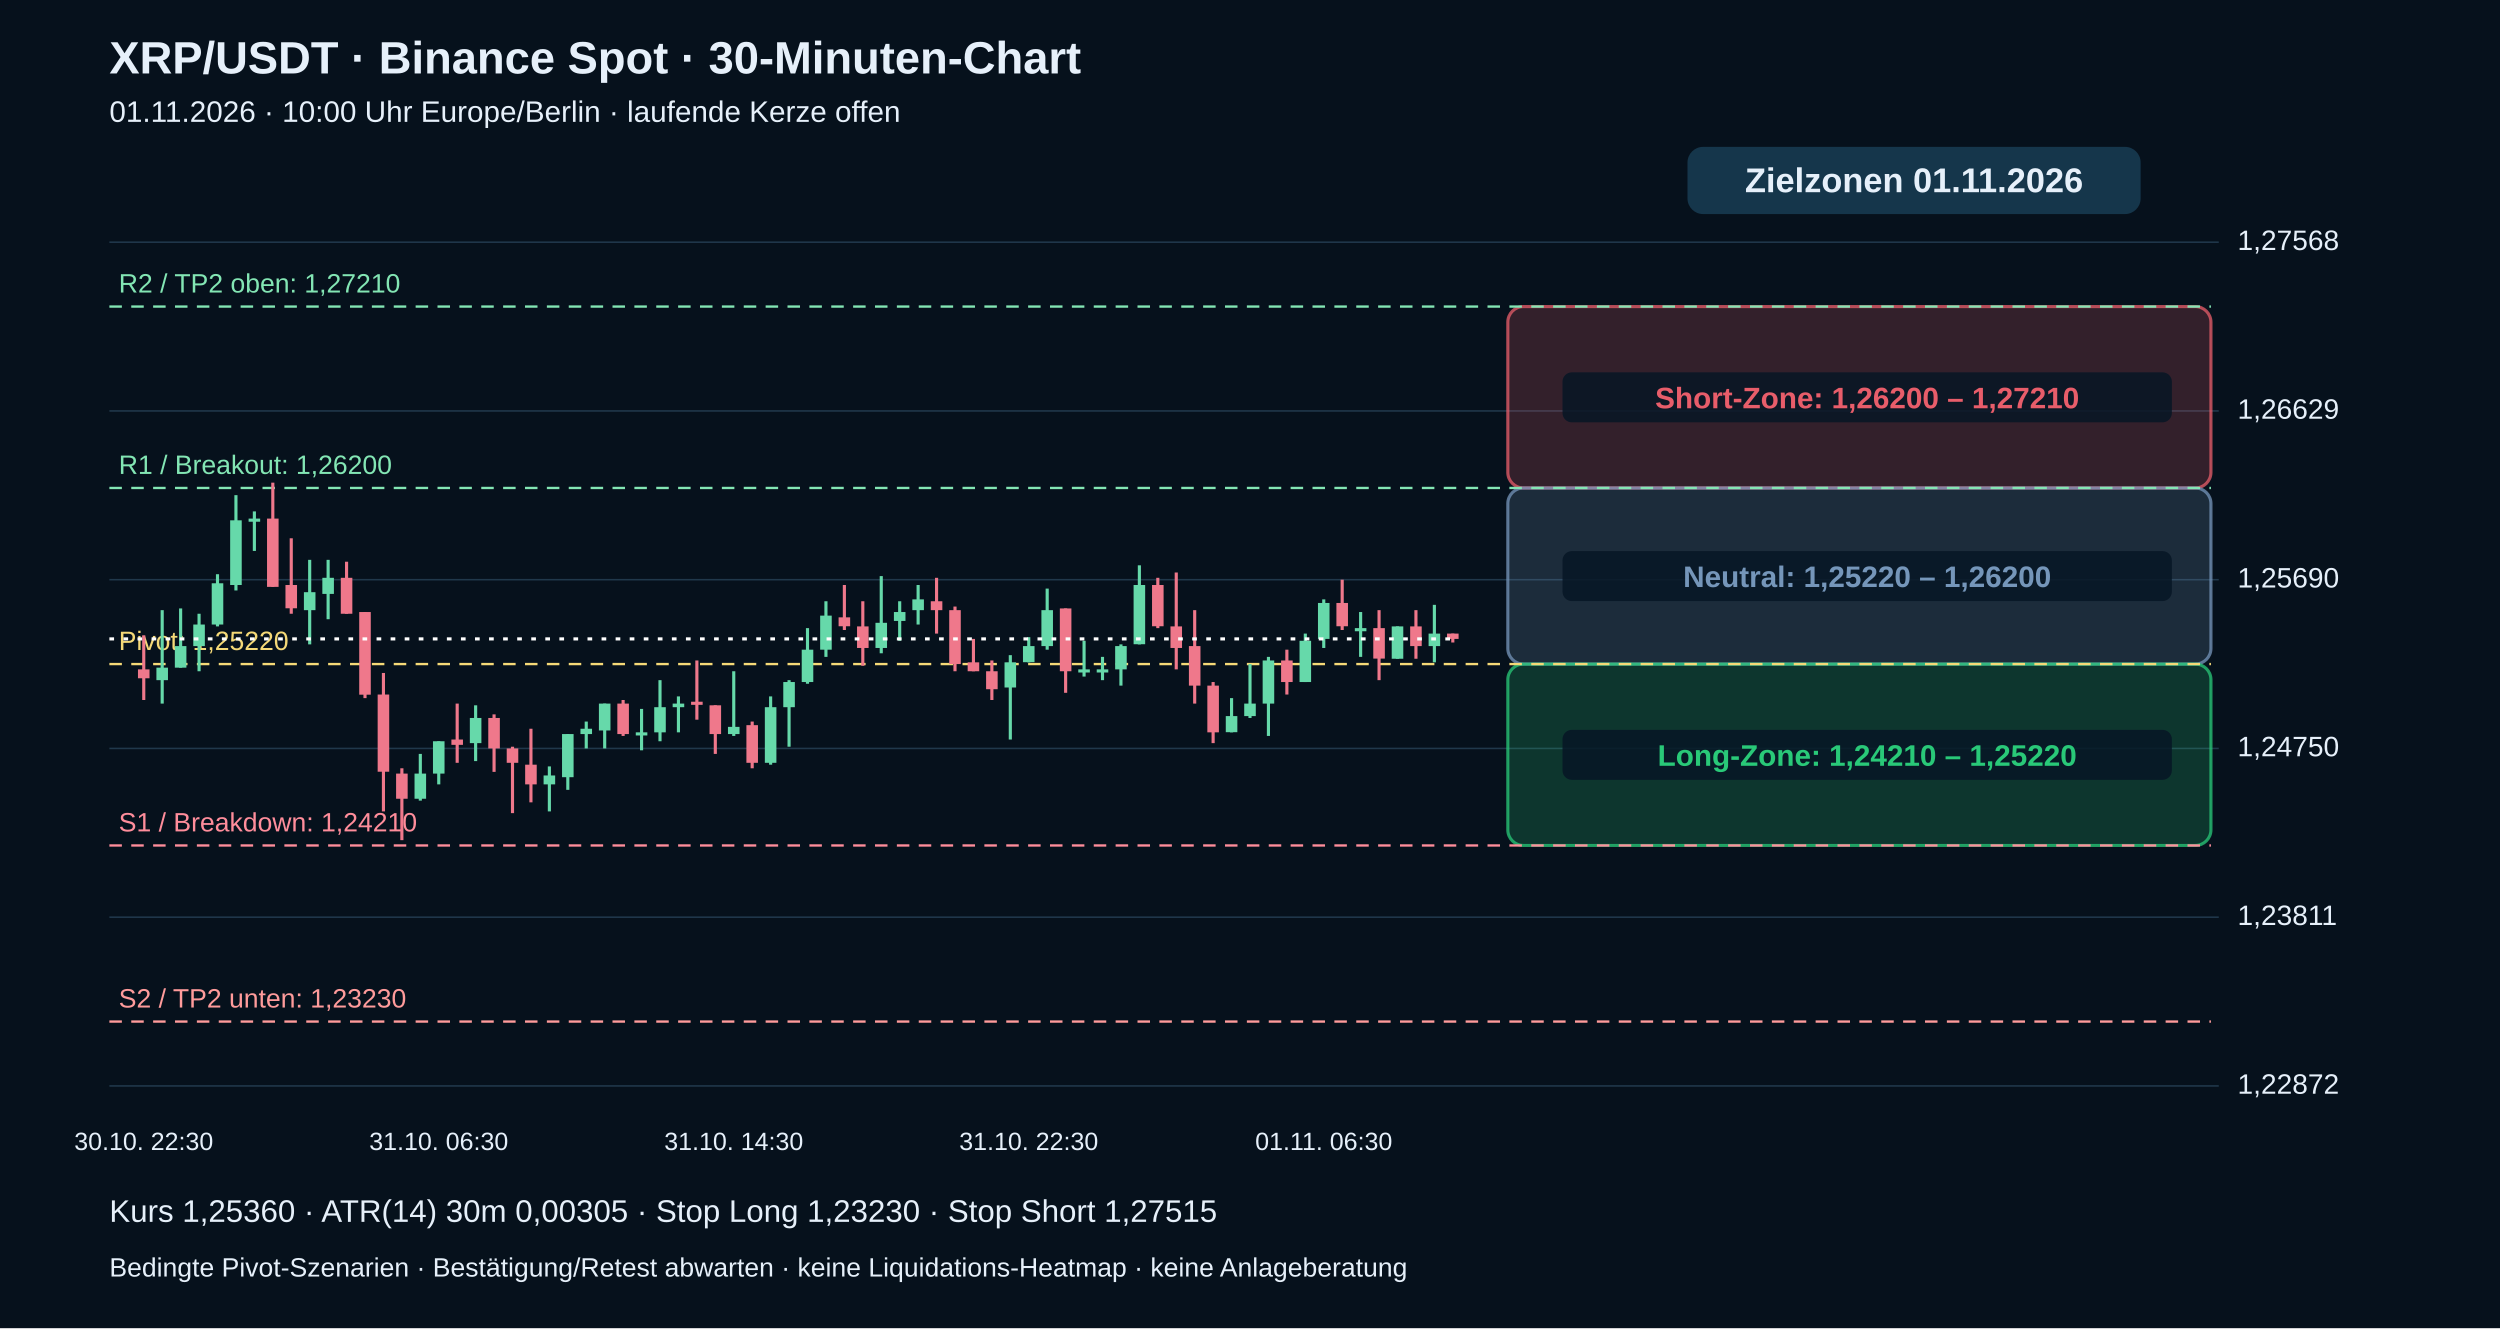
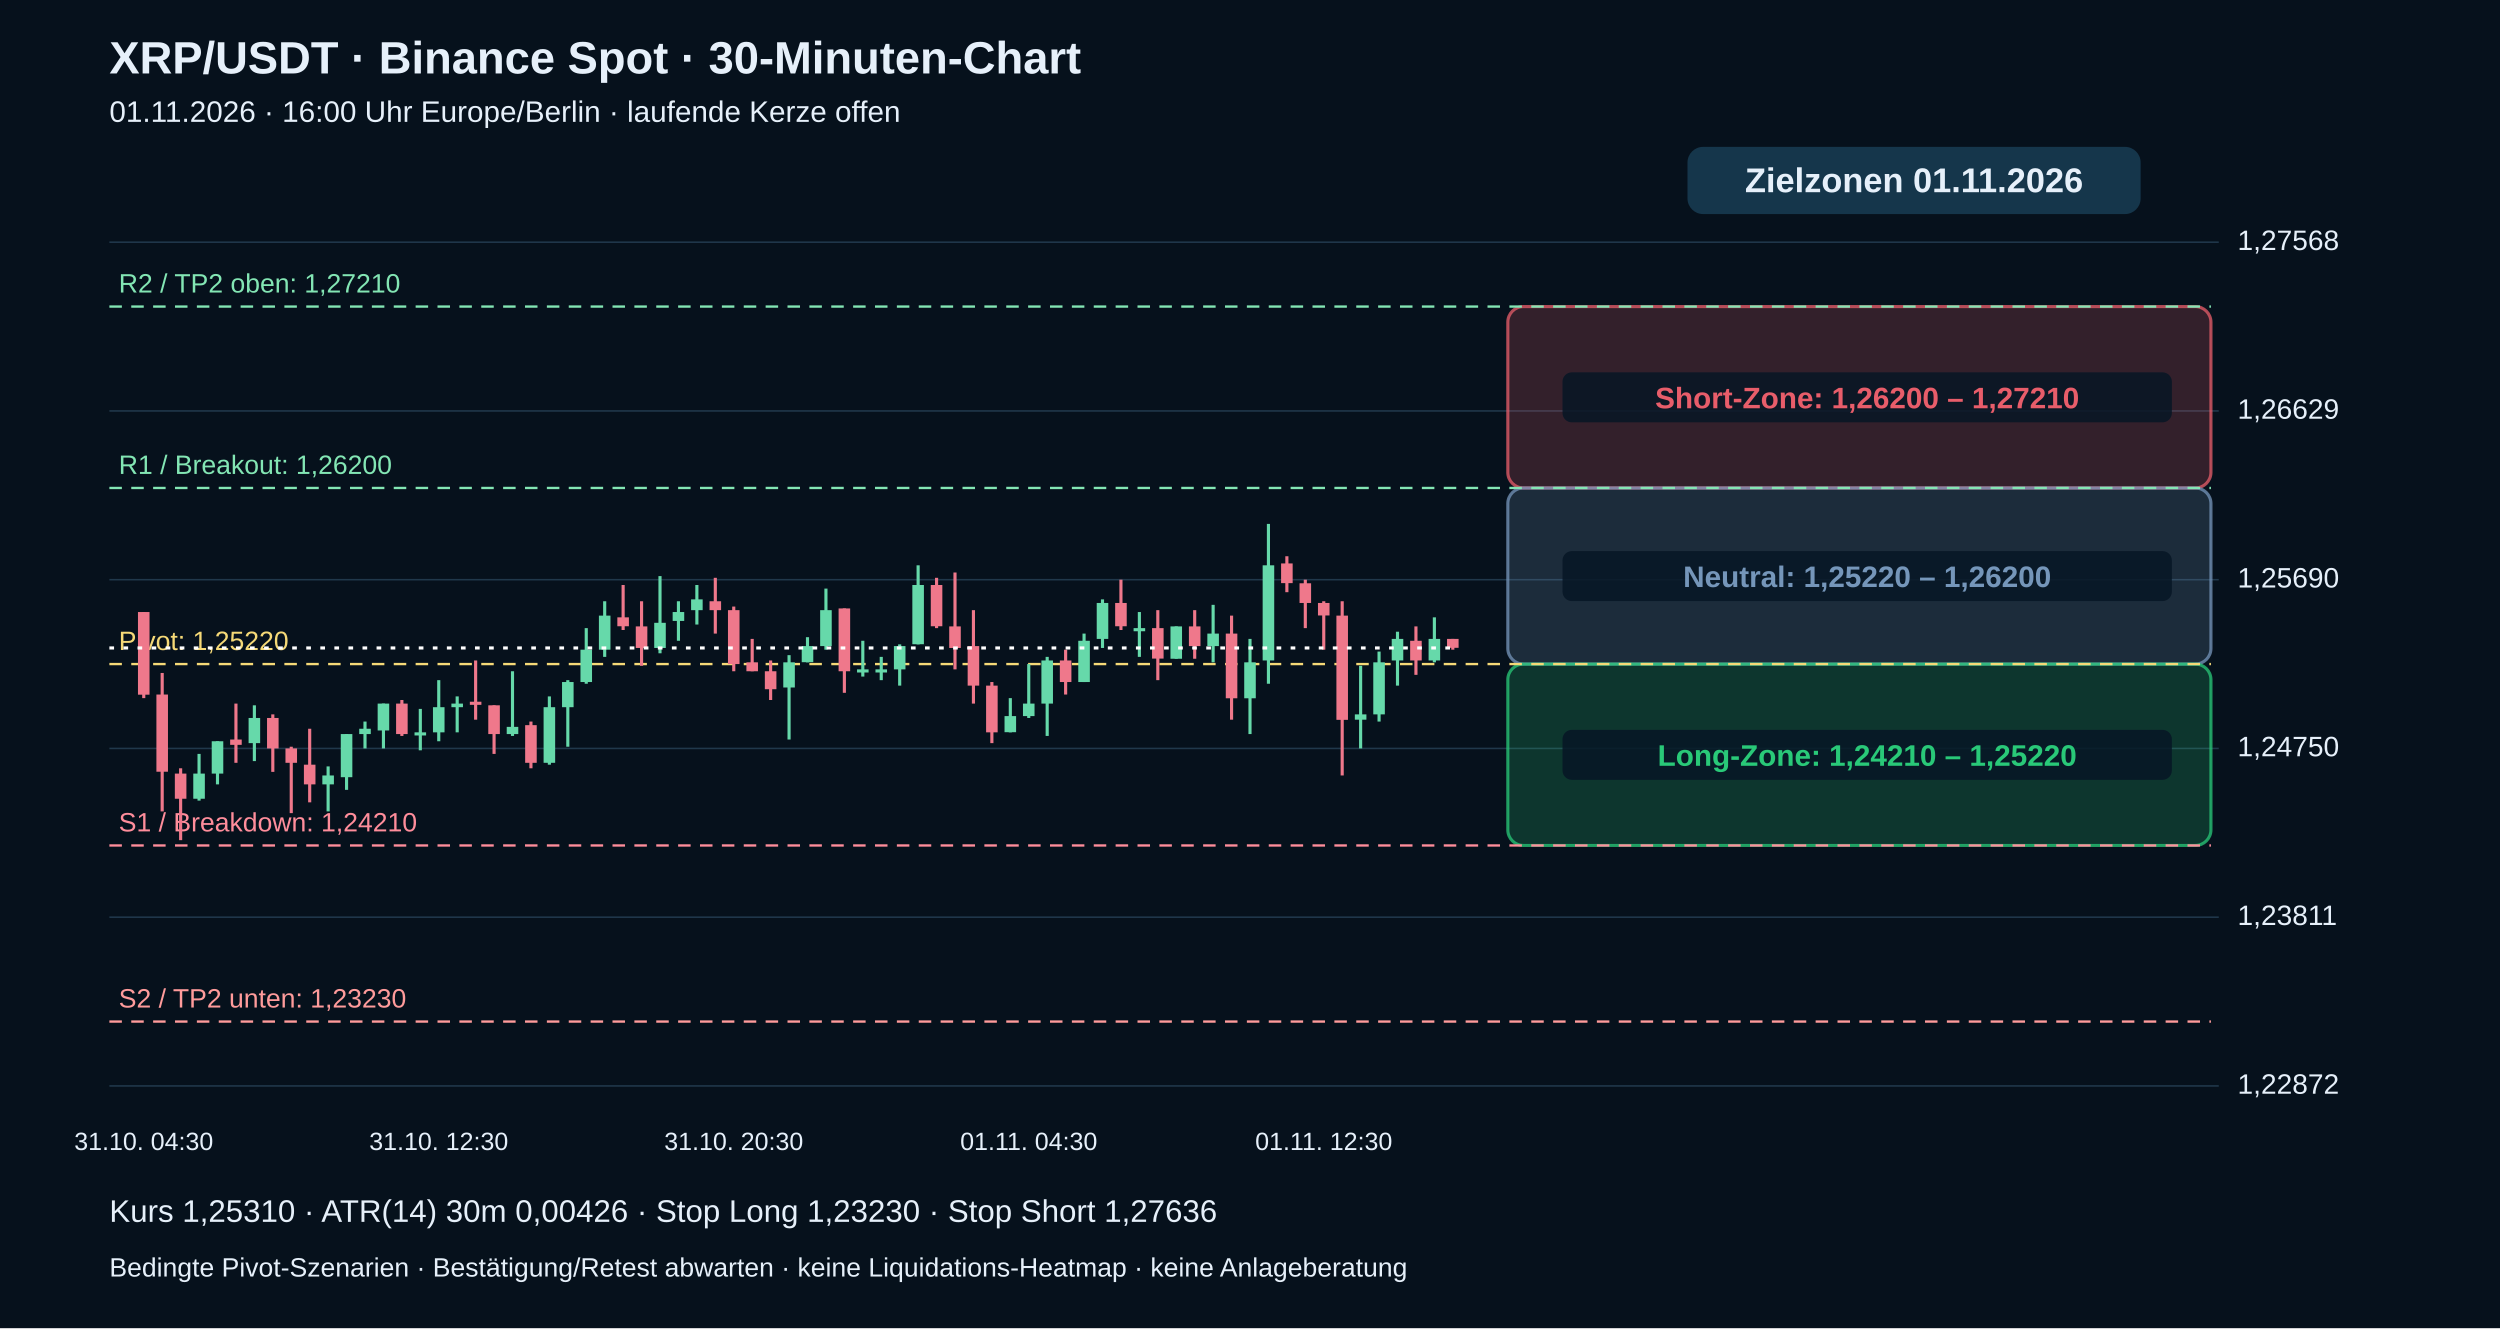
<svg xmlns="http://www.w3.org/2000/svg" viewBox="0 0 1600 850" role="img" aria-label="XRP echte 30-Minuten-Kerzen mit Pivot-Zielzonen">
  <rect width="1600" height="850" fill="#06111c" />
  <g font-family="Arial,Helvetica,sans-serif" fill="#e6f0fa">
    <text x="70" y="47" font-size="29" font-weight="bold">XRP/USDT · Binance Spot · 30-Minuten-Chart</text>
-     <text x="70" y="78" font-size="19">01.11.2026 · 10:00 Uhr Europe/Berlin · laufende Kerze offen</text>
+     <text x="70" y="78" font-size="19">01.11.2026 · 16:00 Uhr Europe/Berlin · laufende Kerze offen</text>
    <path d="M70 695.0 H1420" stroke="#20384b" stroke-width="1" />
    <text x="1432" y="700.0" font-size="18">1,22872</text>
    <path d="M70 587.0 H1420" stroke="#20384b" stroke-width="1" />
    <text x="1432" y="592.0" font-size="18">1,23811</text>
    <path d="M70 479.0 H1420" stroke="#20384b" stroke-width="1" />
    <text x="1432" y="484.0" font-size="18">1,24750</text>
    <path d="M70 371.0 H1420" stroke="#20384b" stroke-width="1" />
    <text x="1432" y="376.0" font-size="18">1,25690</text>
    <path d="M70 263.0 H1420" stroke="#20384b" stroke-width="1" />
    <text x="1432" y="268.0" font-size="18">1,26629</text>
    <path d="M70 155.0 H1420" stroke="#20384b" stroke-width="1" />
    <text x="1432" y="160.0" font-size="18">1,27568</text>
    <rect x="965" y="196.2" width="450" height="116.1" rx="10" fill="#e85d6a" fill-opacity=".20" stroke="#e85d6a" stroke-opacity=".75" stroke-width="2" />
    <rect x="1000" y="238.3" width="390" height="32" rx="6" fill="#071625" fill-opacity=".85" />
    <text x="1195" y="261.3" text-anchor="middle" font-size="19" font-weight="bold" fill="#e85d6a">Short-Zone: 1,26200 – 1,27210</text>
    <rect x="965" y="312.3" width="450" height="112.7" rx="10" fill="#7596ba" fill-opacity=".20" stroke="#7596ba" stroke-opacity=".75" stroke-width="2" />
    <rect x="1000" y="352.7" width="390" height="32" rx="6" fill="#071625" fill-opacity=".85" />
    <text x="1195" y="375.7" text-anchor="middle" font-size="19" font-weight="bold" fill="#7596ba">Neutral: 1,25220 – 1,26200</text>
    <rect x="965" y="425.0" width="450" height="116.1" rx="10" fill="#29c978" fill-opacity=".20" stroke="#29c978" stroke-opacity=".75" stroke-width="2" />
    <rect x="1000" y="467.1" width="390" height="32" rx="6" fill="#071625" fill-opacity=".85" />
    <text x="1195" y="490.1" text-anchor="middle" font-size="19" font-weight="bold" fill="#29c978">Long-Zone: 1,24210 – 1,25220</text>
    <path d="M70 653.8 H1415" stroke="#ff9b9b" stroke-dasharray="8 6" stroke-width="1.5" />
    <text x="76" y="644.8" fill="#ff9b9b" font-size="17">S2 / TP2 unten: 1,23230</text>
    <path d="M70 541.1 H1415" stroke="#ff8d9b" stroke-dasharray="8 6" stroke-width="1.5" />
    <text x="76" y="532.1" fill="#ff8d9b" font-size="17">S1 / Breakdown: 1,24210</text>
    <path d="M70 425.0 H1415" stroke="#f5d977" stroke-dasharray="8 6" stroke-width="1.5" />
    <text x="76" y="416.0" fill="#f5d977" font-size="17">Pivot: 1,25220</text>
    <path d="M70 312.3 H1415" stroke="#83e6b4" stroke-dasharray="8 6" stroke-width="1.5" />
    <text x="76" y="303.3" fill="#83e6b4" font-size="17">R1 / Breakout: 1,26200</text>
    <path d="M70 196.2 H1415" stroke="#83e6b4" stroke-dasharray="8 6" stroke-width="1.5" />
    <text x="76" y="187.2" fill="#83e6b4" font-size="17">R2 / TP2 oben: 1,27210</text>
-     <path d="M92.0 406.6 V448.0" stroke="#ef788b" stroke-width="2" />
-     <rect x="88.3" y="428.4" width="7.4" height="5.7" fill="#ef788b" />
-     <text x="92.0" y="736" text-anchor="middle" font-size="16">30.10. 22:30</text>
-     <path d="M103.8 390.5 V450.3" stroke="#66d9aa" stroke-width="2" />
-     <rect x="100.1" y="427.3" width="7.4" height="8.0" fill="#66d9aa" />
-     <path d="M115.6 389.4 V427.3" stroke="#66d9aa" stroke-width="2" />
-     <rect x="111.9" y="413.5" width="7.4" height="13.8" fill="#66d9aa" />
-     <path d="M127.4 392.8 V429.6" stroke="#66d9aa" stroke-width="2" />
-     <rect x="123.7" y="399.7" width="7.4" height="13.8" fill="#66d9aa" />
-     <path d="M139.2 367.5 V400.9" stroke="#66d9aa" stroke-width="2" />
-     <rect x="135.5" y="373.3" width="7.4" height="26.4" fill="#66d9aa" />
-     <path d="M151.0 316.9 V377.9" stroke="#66d9aa" stroke-width="2" />
-     <rect x="147.3" y="333.0" width="7.4" height="41.4" fill="#66d9aa" />
-     <path d="M162.8 327.3 V352.6" stroke="#66d9aa" stroke-width="2" />
-     <rect x="159.1" y="331.9" width="7.4" height="2.0" fill="#66d9aa" />
-     <path d="M174.6 308.9 V375.6" stroke="#ef788b" stroke-width="2" />
-     <rect x="170.9" y="331.9" width="7.4" height="43.7" fill="#ef788b" />
-     <path d="M186.4 344.5 V392.8" stroke="#ef788b" stroke-width="2" />
-     <rect x="182.7" y="374.4" width="7.4" height="14.9" fill="#ef788b" />
-     <path d="M198.2 358.3 V412.4" stroke="#66d9aa" stroke-width="2" />
-     <rect x="194.5" y="379.0" width="7.4" height="11.5" fill="#66d9aa" />
-     <path d="M210.0 358.3 V396.3" stroke="#66d9aa" stroke-width="2" />
-     <rect x="206.3" y="369.8" width="7.4" height="10.3" fill="#66d9aa" />
-     <path d="M221.8 359.5 V392.8" stroke="#ef788b" stroke-width="2" />
-     <rect x="218.1" y="369.8" width="7.4" height="23.0" fill="#ef788b" />
-     <path d="M233.6 391.7 V446.8" stroke="#ef788b" stroke-width="2" />
-     <rect x="229.9" y="391.7" width="7.4" height="52.9" fill="#ef788b" />
-     <path d="M245.4 430.7 V519.3" stroke="#ef788b" stroke-width="2" />
-     <rect x="241.7" y="444.5" width="7.4" height="49.4" fill="#ef788b" />
-     <path d="M257.2 491.7 V537.7" stroke="#ef788b" stroke-width="2" />
-     <rect x="253.5" y="495.1" width="7.4" height="16.1" fill="#ef788b" />
-     <path d="M269.0 482.5 V512.4" stroke="#66d9aa" stroke-width="2" />
-     <rect x="265.3" y="495.1" width="7.4" height="16.1" fill="#66d9aa" />
-     <path d="M280.8 474.4 V502.0" stroke="#66d9aa" stroke-width="2" />
-     <rect x="277.1" y="474.4" width="7.4" height="20.7" fill="#66d9aa" />
-     <text x="280.8" y="736" text-anchor="middle" font-size="16">31.10. 06:30</text>
-     <path d="M292.6 450.3 V488.2" stroke="#ef788b" stroke-width="2" />
-     <rect x="288.9" y="473.3" width="7.4" height="3.4" fill="#ef788b" />
-     <path d="M304.4 451.4 V487.1" stroke="#66d9aa" stroke-width="2" />
-     <rect x="300.7" y="459.5" width="7.4" height="16.1" fill="#66d9aa" />
-     <path d="M316.2 457.2 V494.0" stroke="#ef788b" stroke-width="2" />
-     <rect x="312.5" y="459.5" width="7.4" height="19.5" fill="#ef788b" />
-     <path d="M328.0 477.9 V520.4" stroke="#ef788b" stroke-width="2" />
-     <rect x="324.3" y="479.0" width="7.4" height="9.2" fill="#ef788b" />
-     <path d="M339.8 466.4 V513.5" stroke="#ef788b" stroke-width="2" />
-     <rect x="336.1" y="489.4" width="7.4" height="12.6" fill="#ef788b" />
-     <path d="M351.6 490.5 V519.3" stroke="#66d9aa" stroke-width="2" />
-     <rect x="347.9" y="496.3" width="7.4" height="5.7" fill="#66d9aa" />
-     <path d="M363.4 469.8 V505.5" stroke="#66d9aa" stroke-width="2" />
-     <rect x="359.7" y="469.8" width="7.4" height="27.6" fill="#66d9aa" />
-     <path d="M375.2 461.8 V479.0" stroke="#66d9aa" stroke-width="2" />
-     <rect x="371.5" y="466.4" width="7.4" height="3.4" fill="#66d9aa" />
-     <path d="M387.0 450.3 V479.0" stroke="#66d9aa" stroke-width="2" />
-     <rect x="383.3" y="450.3" width="7.4" height="17.2" fill="#66d9aa" />
-     <path d="M398.8 448.0 V471.0" stroke="#ef788b" stroke-width="2" />
-     <rect x="395.1" y="450.3" width="7.4" height="19.5" fill="#ef788b" />
-     <path d="M410.6 453.7 V480.2" stroke="#66d9aa" stroke-width="2" />
-     <rect x="406.9" y="468.7" width="7.4" height="2.0" fill="#66d9aa" />
-     <path d="M422.4 435.3 V474.4" stroke="#66d9aa" stroke-width="2" />
-     <rect x="418.7" y="452.6" width="7.4" height="16.1" fill="#66d9aa" />
-     <path d="M434.2 445.7 V468.7" stroke="#66d9aa" stroke-width="2" />
-     <rect x="430.5" y="450.3" width="7.4" height="2.3" fill="#66d9aa" />
-     <path d="M446.0 422.7 V460.6" stroke="#ef788b" stroke-width="2" />
-     <rect x="442.3" y="449.1" width="7.4" height="2.0" fill="#ef788b" />
-     <path d="M457.8 451.4 V482.5" stroke="#ef788b" stroke-width="2" />
-     <rect x="454.1" y="451.4" width="7.4" height="18.4" fill="#ef788b" />
-     <path d="M469.6 429.6 V471.0" stroke="#66d9aa" stroke-width="2" />
-     <rect x="465.9" y="465.2" width="7.4" height="4.6" fill="#66d9aa" />
-     <text x="469.6" y="736" text-anchor="middle" font-size="16">31.10. 14:30</text>
-     <path d="M481.4 461.8 V491.7" stroke="#ef788b" stroke-width="2" />
-     <rect x="477.7" y="464.1" width="7.4" height="24.1" fill="#ef788b" />
-     <path d="M493.2 445.7 V489.4" stroke="#66d9aa" stroke-width="2" />
-     <rect x="489.5" y="452.6" width="7.4" height="35.6" fill="#66d9aa" />
-     <path d="M505.0 435.3 V477.9" stroke="#66d9aa" stroke-width="2" />
-     <rect x="501.3" y="436.5" width="7.4" height="16.1" fill="#66d9aa" />
-     <path d="M516.8 402.0 V437.6" stroke="#66d9aa" stroke-width="2" />
-     <rect x="513.1" y="415.8" width="7.4" height="20.7" fill="#66d9aa" />
-     <path d="M528.6 384.8 V420.4" stroke="#66d9aa" stroke-width="2" />
-     <rect x="524.9" y="394.0" width="7.4" height="21.8" fill="#66d9aa" />
-     <path d="M540.4 374.4 V403.2" stroke="#ef788b" stroke-width="2" />
-     <rect x="536.7" y="395.1" width="7.4" height="5.7" fill="#ef788b" />
-     <path d="M552.2 384.8 V426.1" stroke="#ef788b" stroke-width="2" />
-     <rect x="548.5" y="400.9" width="7.4" height="13.8" fill="#ef788b" />
-     <path d="M564.0 368.7 V418.1" stroke="#66d9aa" stroke-width="2" />
-     <rect x="560.3" y="398.6" width="7.4" height="16.1" fill="#66d9aa" />
-     <path d="M575.8 384.8 V410.1" stroke="#66d9aa" stroke-width="2" />
-     <rect x="572.1" y="391.7" width="7.4" height="5.7" fill="#66d9aa" />
-     <path d="M587.6 374.4 V399.7" stroke="#66d9aa" stroke-width="2" />
-     <rect x="583.9" y="383.6" width="7.4" height="6.9" fill="#66d9aa" />
-     <path d="M599.4 369.8 V405.5" stroke="#ef788b" stroke-width="2" />
-     <rect x="595.7" y="384.8" width="7.4" height="5.7" fill="#ef788b" />
-     <path d="M611.2 388.2 V429.6" stroke="#ef788b" stroke-width="2" />
-     <rect x="607.5" y="390.5" width="7.4" height="34.5" fill="#ef788b" />
-     <path d="M623.0 408.9 V429.6" stroke="#ef788b" stroke-width="2" />
-     <rect x="619.3" y="423.9" width="7.4" height="5.7" fill="#ef788b" />
-     <path d="M634.8 422.7 V448.0" stroke="#ef788b" stroke-width="2" />
-     <rect x="631.1" y="429.6" width="7.4" height="11.5" fill="#ef788b" />
-     <path d="M646.6 419.3 V473.3" stroke="#66d9aa" stroke-width="2" />
-     <rect x="642.9" y="423.9" width="7.4" height="16.1" fill="#66d9aa" />
-     <path d="M658.4 407.8 V423.9" stroke="#66d9aa" stroke-width="2" />
-     <rect x="654.7" y="413.5" width="7.4" height="10.3" fill="#66d9aa" />
-     <text x="658.4" y="736" text-anchor="middle" font-size="16">31.10. 22:30</text>
-     <path d="M670.2 376.7 V415.8" stroke="#66d9aa" stroke-width="2" />
-     <rect x="666.5" y="390.5" width="7.4" height="23.0" fill="#66d9aa" />
-     <path d="M682.0 389.4 V443.4" stroke="#ef788b" stroke-width="2" />
-     <rect x="678.3" y="389.4" width="7.4" height="40.2" fill="#ef788b" />
-     <path d="M693.8 410.1 V433.0" stroke="#66d9aa" stroke-width="2" />
-     <rect x="690.1" y="428.4" width="7.4" height="2.0" fill="#66d9aa" />
-     <path d="M705.6 420.4 V435.3" stroke="#66d9aa" stroke-width="2" />
-     <rect x="701.9" y="428.4" width="7.4" height="2.0" fill="#66d9aa" />
-     <path d="M717.4 412.4 V438.8" stroke="#66d9aa" stroke-width="2" />
-     <rect x="713.7" y="413.5" width="7.4" height="14.9" fill="#66d9aa" />
-     <path d="M729.2 361.8 V412.4" stroke="#66d9aa" stroke-width="2" />
-     <rect x="725.5" y="374.4" width="7.4" height="37.9" fill="#66d9aa" />
-     <path d="M741.0 369.8 V402.0" stroke="#ef788b" stroke-width="2" />
-     <rect x="737.3" y="374.4" width="7.4" height="26.4" fill="#ef788b" />
-     <path d="M752.8 366.4 V428.4" stroke="#ef788b" stroke-width="2" />
-     <rect x="749.1" y="400.9" width="7.4" height="13.8" fill="#ef788b" />
-     <path d="M764.6 390.5 V450.3" stroke="#ef788b" stroke-width="2" />
-     <rect x="760.9" y="413.5" width="7.4" height="25.3" fill="#ef788b" />
-     <path d="M776.4 436.5 V475.6" stroke="#ef788b" stroke-width="2" />
-     <rect x="772.7" y="438.8" width="7.4" height="29.9" fill="#ef788b" />
-     <path d="M788.2 446.8 V468.7" stroke="#66d9aa" stroke-width="2" />
-     <rect x="784.5" y="458.3" width="7.4" height="10.3" fill="#66d9aa" />
-     <path d="M800.0 425.0 V459.5" stroke="#66d9aa" stroke-width="2" />
-     <rect x="796.3" y="450.3" width="7.4" height="8.0" fill="#66d9aa" />
-     <path d="M811.8 420.4 V471.0" stroke="#66d9aa" stroke-width="2" />
-     <rect x="808.1" y="422.7" width="7.4" height="27.6" fill="#66d9aa" />
-     <path d="M823.6 415.8 V444.5" stroke="#ef788b" stroke-width="2" />
-     <rect x="819.9" y="422.7" width="7.4" height="13.8" fill="#ef788b" />
-     <path d="M835.4 405.5 V436.5" stroke="#66d9aa" stroke-width="2" />
-     <rect x="831.7" y="410.1" width="7.4" height="26.4" fill="#66d9aa" />
-     <path d="M847.2 383.6 V414.7" stroke="#66d9aa" stroke-width="2" />
-     <rect x="843.5" y="385.9" width="7.4" height="23.0" fill="#66d9aa" />
-     <text x="847.2" y="736" text-anchor="middle" font-size="16">01.11. 06:30</text>
-     <path d="M859.0 371.0 V403.2" stroke="#ef788b" stroke-width="2" />
-     <rect x="855.3" y="385.9" width="7.4" height="14.9" fill="#ef788b" />
-     <path d="M870.8 391.7 V420.4" stroke="#66d9aa" stroke-width="2" />
-     <rect x="867.1" y="402.0" width="7.4" height="2.0" fill="#66d9aa" />
-     <path d="M882.6 390.5 V435.3" stroke="#ef788b" stroke-width="2" />
-     <rect x="878.9" y="402.0" width="7.4" height="19.5" fill="#ef788b" />
-     <path d="M894.4 400.9 V421.6" stroke="#66d9aa" stroke-width="2" />
-     <rect x="890.7" y="400.9" width="7.4" height="20.7" fill="#66d9aa" />
-     <path d="M906.2 390.5 V421.6" stroke="#ef788b" stroke-width="2" />
-     <rect x="902.5" y="400.9" width="7.4" height="12.6" fill="#ef788b" />
-     <path d="M918.0 387.1 V423.9" stroke="#66d9aa" stroke-width="2" />
-     <rect x="914.3" y="405.5" width="7.4" height="8.0" fill="#66d9aa" />
-     <path d="M929.8 405.5 V411.2" stroke="#ef788b" stroke-width="2" />
-     <rect x="926.1" y="405.5" width="7.4" height="3.4" fill="#ef788b" />
-     <path d="M70 408.9 H930" stroke="#ffffff" stroke-width="2" stroke-dasharray="3 6" />
+     <path d="M92.0 391.7 V446.8" stroke="#ef788b" stroke-width="2" />
+     <rect x="88.3" y="391.7" width="7.4" height="52.9" fill="#ef788b" />
+     <text x="92.0" y="736" text-anchor="middle" font-size="16">31.10. 04:30</text>
+     <path d="M103.8 430.7 V519.3" stroke="#ef788b" stroke-width="2" />
+     <rect x="100.1" y="444.5" width="7.4" height="49.4" fill="#ef788b" />
+     <path d="M115.6 491.7 V537.7" stroke="#ef788b" stroke-width="2" />
+     <rect x="111.9" y="495.1" width="7.4" height="16.1" fill="#ef788b" />
+     <path d="M127.4 482.5 V512.4" stroke="#66d9aa" stroke-width="2" />
+     <rect x="123.7" y="495.1" width="7.4" height="16.1" fill="#66d9aa" />
+     <path d="M139.2 474.4 V502.0" stroke="#66d9aa" stroke-width="2" />
+     <rect x="135.5" y="474.4" width="7.4" height="20.7" fill="#66d9aa" />
+     <path d="M151.0 450.3 V488.2" stroke="#ef788b" stroke-width="2" />
+     <rect x="147.3" y="473.3" width="7.4" height="3.4" fill="#ef788b" />
+     <path d="M162.8 451.4 V487.1" stroke="#66d9aa" stroke-width="2" />
+     <rect x="159.1" y="459.5" width="7.4" height="16.1" fill="#66d9aa" />
+     <path d="M174.6 457.2 V494.0" stroke="#ef788b" stroke-width="2" />
+     <rect x="170.9" y="459.5" width="7.4" height="19.5" fill="#ef788b" />
+     <path d="M186.4 477.9 V520.4" stroke="#ef788b" stroke-width="2" />
+     <rect x="182.7" y="479.0" width="7.4" height="9.2" fill="#ef788b" />
+     <path d="M198.2 466.4 V513.5" stroke="#ef788b" stroke-width="2" />
+     <rect x="194.5" y="489.4" width="7.4" height="12.6" fill="#ef788b" />
+     <path d="M210.0 490.5 V519.3" stroke="#66d9aa" stroke-width="2" />
+     <rect x="206.3" y="496.3" width="7.4" height="5.7" fill="#66d9aa" />
+     <path d="M221.8 469.8 V505.5" stroke="#66d9aa" stroke-width="2" />
+     <rect x="218.1" y="469.8" width="7.4" height="27.6" fill="#66d9aa" />
+     <path d="M233.6 461.8 V479.0" stroke="#66d9aa" stroke-width="2" />
+     <rect x="229.9" y="466.4" width="7.4" height="3.4" fill="#66d9aa" />
+     <path d="M245.4 450.3 V479.0" stroke="#66d9aa" stroke-width="2" />
+     <rect x="241.7" y="450.3" width="7.4" height="17.2" fill="#66d9aa" />
+     <path d="M257.2 448.0 V471.0" stroke="#ef788b" stroke-width="2" />
+     <rect x="253.5" y="450.3" width="7.4" height="19.5" fill="#ef788b" />
+     <path d="M269.0 453.7 V480.2" stroke="#66d9aa" stroke-width="2" />
+     <rect x="265.3" y="468.7" width="7.4" height="2.0" fill="#66d9aa" />
+     <path d="M280.8 435.3 V474.4" stroke="#66d9aa" stroke-width="2" />
+     <rect x="277.1" y="452.6" width="7.4" height="16.1" fill="#66d9aa" />
+     <text x="280.8" y="736" text-anchor="middle" font-size="16">31.10. 12:30</text>
+     <path d="M292.6 445.7 V468.7" stroke="#66d9aa" stroke-width="2" />
+     <rect x="288.9" y="450.3" width="7.4" height="2.3" fill="#66d9aa" />
+     <path d="M304.4 422.7 V460.6" stroke="#ef788b" stroke-width="2" />
+     <rect x="300.7" y="449.1" width="7.4" height="2.0" fill="#ef788b" />
+     <path d="M316.2 451.4 V482.5" stroke="#ef788b" stroke-width="2" />
+     <rect x="312.5" y="451.4" width="7.4" height="18.4" fill="#ef788b" />
+     <path d="M328.0 429.6 V471.0" stroke="#66d9aa" stroke-width="2" />
+     <rect x="324.3" y="465.2" width="7.4" height="4.6" fill="#66d9aa" />
+     <path d="M339.8 461.8 V491.7" stroke="#ef788b" stroke-width="2" />
+     <rect x="336.1" y="464.1" width="7.4" height="24.1" fill="#ef788b" />
+     <path d="M351.6 445.7 V489.4" stroke="#66d9aa" stroke-width="2" />
+     <rect x="347.9" y="452.6" width="7.4" height="35.6" fill="#66d9aa" />
+     <path d="M363.4 435.3 V477.9" stroke="#66d9aa" stroke-width="2" />
+     <rect x="359.7" y="436.5" width="7.4" height="16.1" fill="#66d9aa" />
+     <path d="M375.2 402.0 V437.6" stroke="#66d9aa" stroke-width="2" />
+     <rect x="371.5" y="415.8" width="7.4" height="20.7" fill="#66d9aa" />
+     <path d="M387.0 384.8 V420.4" stroke="#66d9aa" stroke-width="2" />
+     <rect x="383.3" y="394.0" width="7.4" height="21.8" fill="#66d9aa" />
+     <path d="M398.8 374.4 V403.2" stroke="#ef788b" stroke-width="2" />
+     <rect x="395.1" y="395.1" width="7.4" height="5.7" fill="#ef788b" />
+     <path d="M410.6 384.8 V426.1" stroke="#ef788b" stroke-width="2" />
+     <rect x="406.9" y="400.9" width="7.4" height="13.8" fill="#ef788b" />
+     <path d="M422.4 368.7 V418.1" stroke="#66d9aa" stroke-width="2" />
+     <rect x="418.7" y="398.6" width="7.4" height="16.1" fill="#66d9aa" />
+     <path d="M434.2 384.8 V410.1" stroke="#66d9aa" stroke-width="2" />
+     <rect x="430.5" y="391.7" width="7.4" height="5.7" fill="#66d9aa" />
+     <path d="M446.0 374.4 V399.7" stroke="#66d9aa" stroke-width="2" />
+     <rect x="442.3" y="383.6" width="7.4" height="6.9" fill="#66d9aa" />
+     <path d="M457.8 369.8 V405.5" stroke="#ef788b" stroke-width="2" />
+     <rect x="454.1" y="384.8" width="7.4" height="5.7" fill="#ef788b" />
+     <path d="M469.6 388.2 V429.6" stroke="#ef788b" stroke-width="2" />
+     <rect x="465.9" y="390.5" width="7.4" height="34.5" fill="#ef788b" />
+     <text x="469.6" y="736" text-anchor="middle" font-size="16">31.10. 20:30</text>
+     <path d="M481.4 408.9 V429.6" stroke="#ef788b" stroke-width="2" />
+     <rect x="477.7" y="423.9" width="7.4" height="5.7" fill="#ef788b" />
+     <path d="M493.2 422.7 V448.0" stroke="#ef788b" stroke-width="2" />
+     <rect x="489.5" y="429.6" width="7.4" height="11.5" fill="#ef788b" />
+     <path d="M505.0 419.3 V473.3" stroke="#66d9aa" stroke-width="2" />
+     <rect x="501.3" y="423.9" width="7.4" height="16.1" fill="#66d9aa" />
+     <path d="M516.8 407.8 V423.9" stroke="#66d9aa" stroke-width="2" />
+     <rect x="513.1" y="413.5" width="7.4" height="10.3" fill="#66d9aa" />
+     <path d="M528.6 376.7 V415.8" stroke="#66d9aa" stroke-width="2" />
+     <rect x="524.9" y="390.5" width="7.4" height="23.0" fill="#66d9aa" />
+     <path d="M540.4 389.4 V443.4" stroke="#ef788b" stroke-width="2" />
+     <rect x="536.7" y="389.4" width="7.4" height="40.2" fill="#ef788b" />
+     <path d="M552.2 410.1 V433.0" stroke="#66d9aa" stroke-width="2" />
+     <rect x="548.5" y="428.4" width="7.4" height="2.0" fill="#66d9aa" />
+     <path d="M564.0 420.4 V435.3" stroke="#66d9aa" stroke-width="2" />
+     <rect x="560.3" y="428.4" width="7.4" height="2.0" fill="#66d9aa" />
+     <path d="M575.8 412.4 V438.8" stroke="#66d9aa" stroke-width="2" />
+     <rect x="572.1" y="413.5" width="7.4" height="14.9" fill="#66d9aa" />
+     <path d="M587.6 361.8 V412.4" stroke="#66d9aa" stroke-width="2" />
+     <rect x="583.9" y="374.4" width="7.4" height="37.9" fill="#66d9aa" />
+     <path d="M599.4 369.8 V402.0" stroke="#ef788b" stroke-width="2" />
+     <rect x="595.7" y="374.4" width="7.4" height="26.4" fill="#ef788b" />
+     <path d="M611.2 366.4 V428.4" stroke="#ef788b" stroke-width="2" />
+     <rect x="607.5" y="400.9" width="7.4" height="13.8" fill="#ef788b" />
+     <path d="M623.0 390.5 V450.3" stroke="#ef788b" stroke-width="2" />
+     <rect x="619.3" y="413.5" width="7.4" height="25.3" fill="#ef788b" />
+     <path d="M634.8 436.5 V475.6" stroke="#ef788b" stroke-width="2" />
+     <rect x="631.1" y="438.8" width="7.4" height="29.9" fill="#ef788b" />
+     <path d="M646.6 446.8 V468.7" stroke="#66d9aa" stroke-width="2" />
+     <rect x="642.9" y="458.3" width="7.4" height="10.3" fill="#66d9aa" />
+     <path d="M658.4 425.0 V459.5" stroke="#66d9aa" stroke-width="2" />
+     <rect x="654.7" y="450.3" width="7.4" height="8.0" fill="#66d9aa" />
+     <text x="658.4" y="736" text-anchor="middle" font-size="16">01.11. 04:30</text>
+     <path d="M670.2 420.4 V471.0" stroke="#66d9aa" stroke-width="2" />
+     <rect x="666.5" y="422.7" width="7.4" height="27.6" fill="#66d9aa" />
+     <path d="M682.0 415.8 V444.5" stroke="#ef788b" stroke-width="2" />
+     <rect x="678.3" y="422.7" width="7.4" height="13.8" fill="#ef788b" />
+     <path d="M693.8 405.5 V436.5" stroke="#66d9aa" stroke-width="2" />
+     <rect x="690.1" y="410.1" width="7.4" height="26.4" fill="#66d9aa" />
+     <path d="M705.6 383.6 V414.7" stroke="#66d9aa" stroke-width="2" />
+     <rect x="701.9" y="385.9" width="7.4" height="23.0" fill="#66d9aa" />
+     <path d="M717.4 371.0 V403.2" stroke="#ef788b" stroke-width="2" />
+     <rect x="713.7" y="385.9" width="7.4" height="14.9" fill="#ef788b" />
+     <path d="M729.2 391.7 V420.4" stroke="#66d9aa" stroke-width="2" />
+     <rect x="725.5" y="402.0" width="7.4" height="2.0" fill="#66d9aa" />
+     <path d="M741.0 390.5 V435.3" stroke="#ef788b" stroke-width="2" />
+     <rect x="737.3" y="402.0" width="7.4" height="19.5" fill="#ef788b" />
+     <path d="M752.8 400.9 V421.6" stroke="#66d9aa" stroke-width="2" />
+     <rect x="749.1" y="400.9" width="7.4" height="20.7" fill="#66d9aa" />
+     <path d="M764.6 390.5 V421.6" stroke="#ef788b" stroke-width="2" />
+     <rect x="760.9" y="400.9" width="7.4" height="12.6" fill="#ef788b" />
+     <path d="M776.4 387.1 V423.9" stroke="#66d9aa" stroke-width="2" />
+     <rect x="772.7" y="405.5" width="7.4" height="8.0" fill="#66d9aa" />
+     <path d="M788.2 394.0 V460.6" stroke="#ef788b" stroke-width="2" />
+     <rect x="784.5" y="405.5" width="7.4" height="41.4" fill="#ef788b" />
+     <path d="M800.0 408.9 V469.8" stroke="#66d9aa" stroke-width="2" />
+     <rect x="796.3" y="423.9" width="7.4" height="23.0" fill="#66d9aa" />
+     <path d="M811.8 335.3 V437.6" stroke="#66d9aa" stroke-width="2" />
+     <rect x="808.1" y="361.8" width="7.4" height="60.9" fill="#66d9aa" />
+     <path d="M823.6 356.0 V379.0" stroke="#ef788b" stroke-width="2" />
+     <rect x="819.9" y="360.6" width="7.4" height="12.6" fill="#ef788b" />
+     <path d="M835.4 371.0 V402.0" stroke="#ef788b" stroke-width="2" />
+     <rect x="831.7" y="373.3" width="7.4" height="12.6" fill="#ef788b" />
+     <path d="M847.2 384.8 V415.8" stroke="#ef788b" stroke-width="2" />
+     <rect x="843.5" y="385.9" width="7.4" height="8.0" fill="#ef788b" />
+     <text x="847.2" y="736" text-anchor="middle" font-size="16">01.11. 12:30</text>
+     <path d="M859.0 384.8 V496.3" stroke="#ef788b" stroke-width="2" />
+     <rect x="855.3" y="394.0" width="7.4" height="66.7" fill="#ef788b" />
+     <path d="M870.8 426.1 V479.0" stroke="#66d9aa" stroke-width="2" />
+     <rect x="867.1" y="457.2" width="7.4" height="3.4" fill="#66d9aa" />
+     <path d="M882.6 417.0 V461.8" stroke="#66d9aa" stroke-width="2" />
+     <rect x="878.9" y="423.9" width="7.4" height="33.3" fill="#66d9aa" />
+     <path d="M894.4 404.3 V438.8" stroke="#66d9aa" stroke-width="2" />
+     <rect x="890.7" y="408.9" width="7.4" height="13.8" fill="#66d9aa" />
+     <path d="M906.2 400.9 V431.9" stroke="#ef788b" stroke-width="2" />
+     <rect x="902.5" y="410.1" width="7.4" height="12.6" fill="#ef788b" />
+     <path d="M918.0 395.1 V423.9" stroke="#66d9aa" stroke-width="2" />
+     <rect x="914.3" y="408.9" width="7.4" height="13.8" fill="#66d9aa" />
+     <path d="M929.8 408.9 V415.8" stroke="#ef788b" stroke-width="2" />
+     <rect x="926.1" y="408.9" width="7.4" height="5.7" fill="#ef788b" />
+     <path d="M70 414.7 H930" stroke="#ffffff" stroke-width="2" stroke-dasharray="3 6" />
    <rect x="1080" y="94" width="290" height="43" rx="10" fill="#15364b" />
    <text x="1225" y="123" text-anchor="middle" font-size="22" font-weight="bold">Zielzonen 01.11.2026</text>
-     <text x="70" y="782" font-size="20">Kurs 1,25360 · ATR(14) 30m 0,00305 · Stop Long 1,23230 · Stop Short 1,27515</text>
+     <text x="70" y="782" font-size="20">Kurs 1,25310 · ATR(14) 30m 0,00426 · Stop Long 1,23230 · Stop Short 1,27636</text>
    <text x="70" y="817" font-size="17">Bedingte Pivot-Szenarien · Bestätigung/Retest abwarten · keine Liquidations-Heatmap · keine Anlageberatung</text>
  </g>
</svg>
